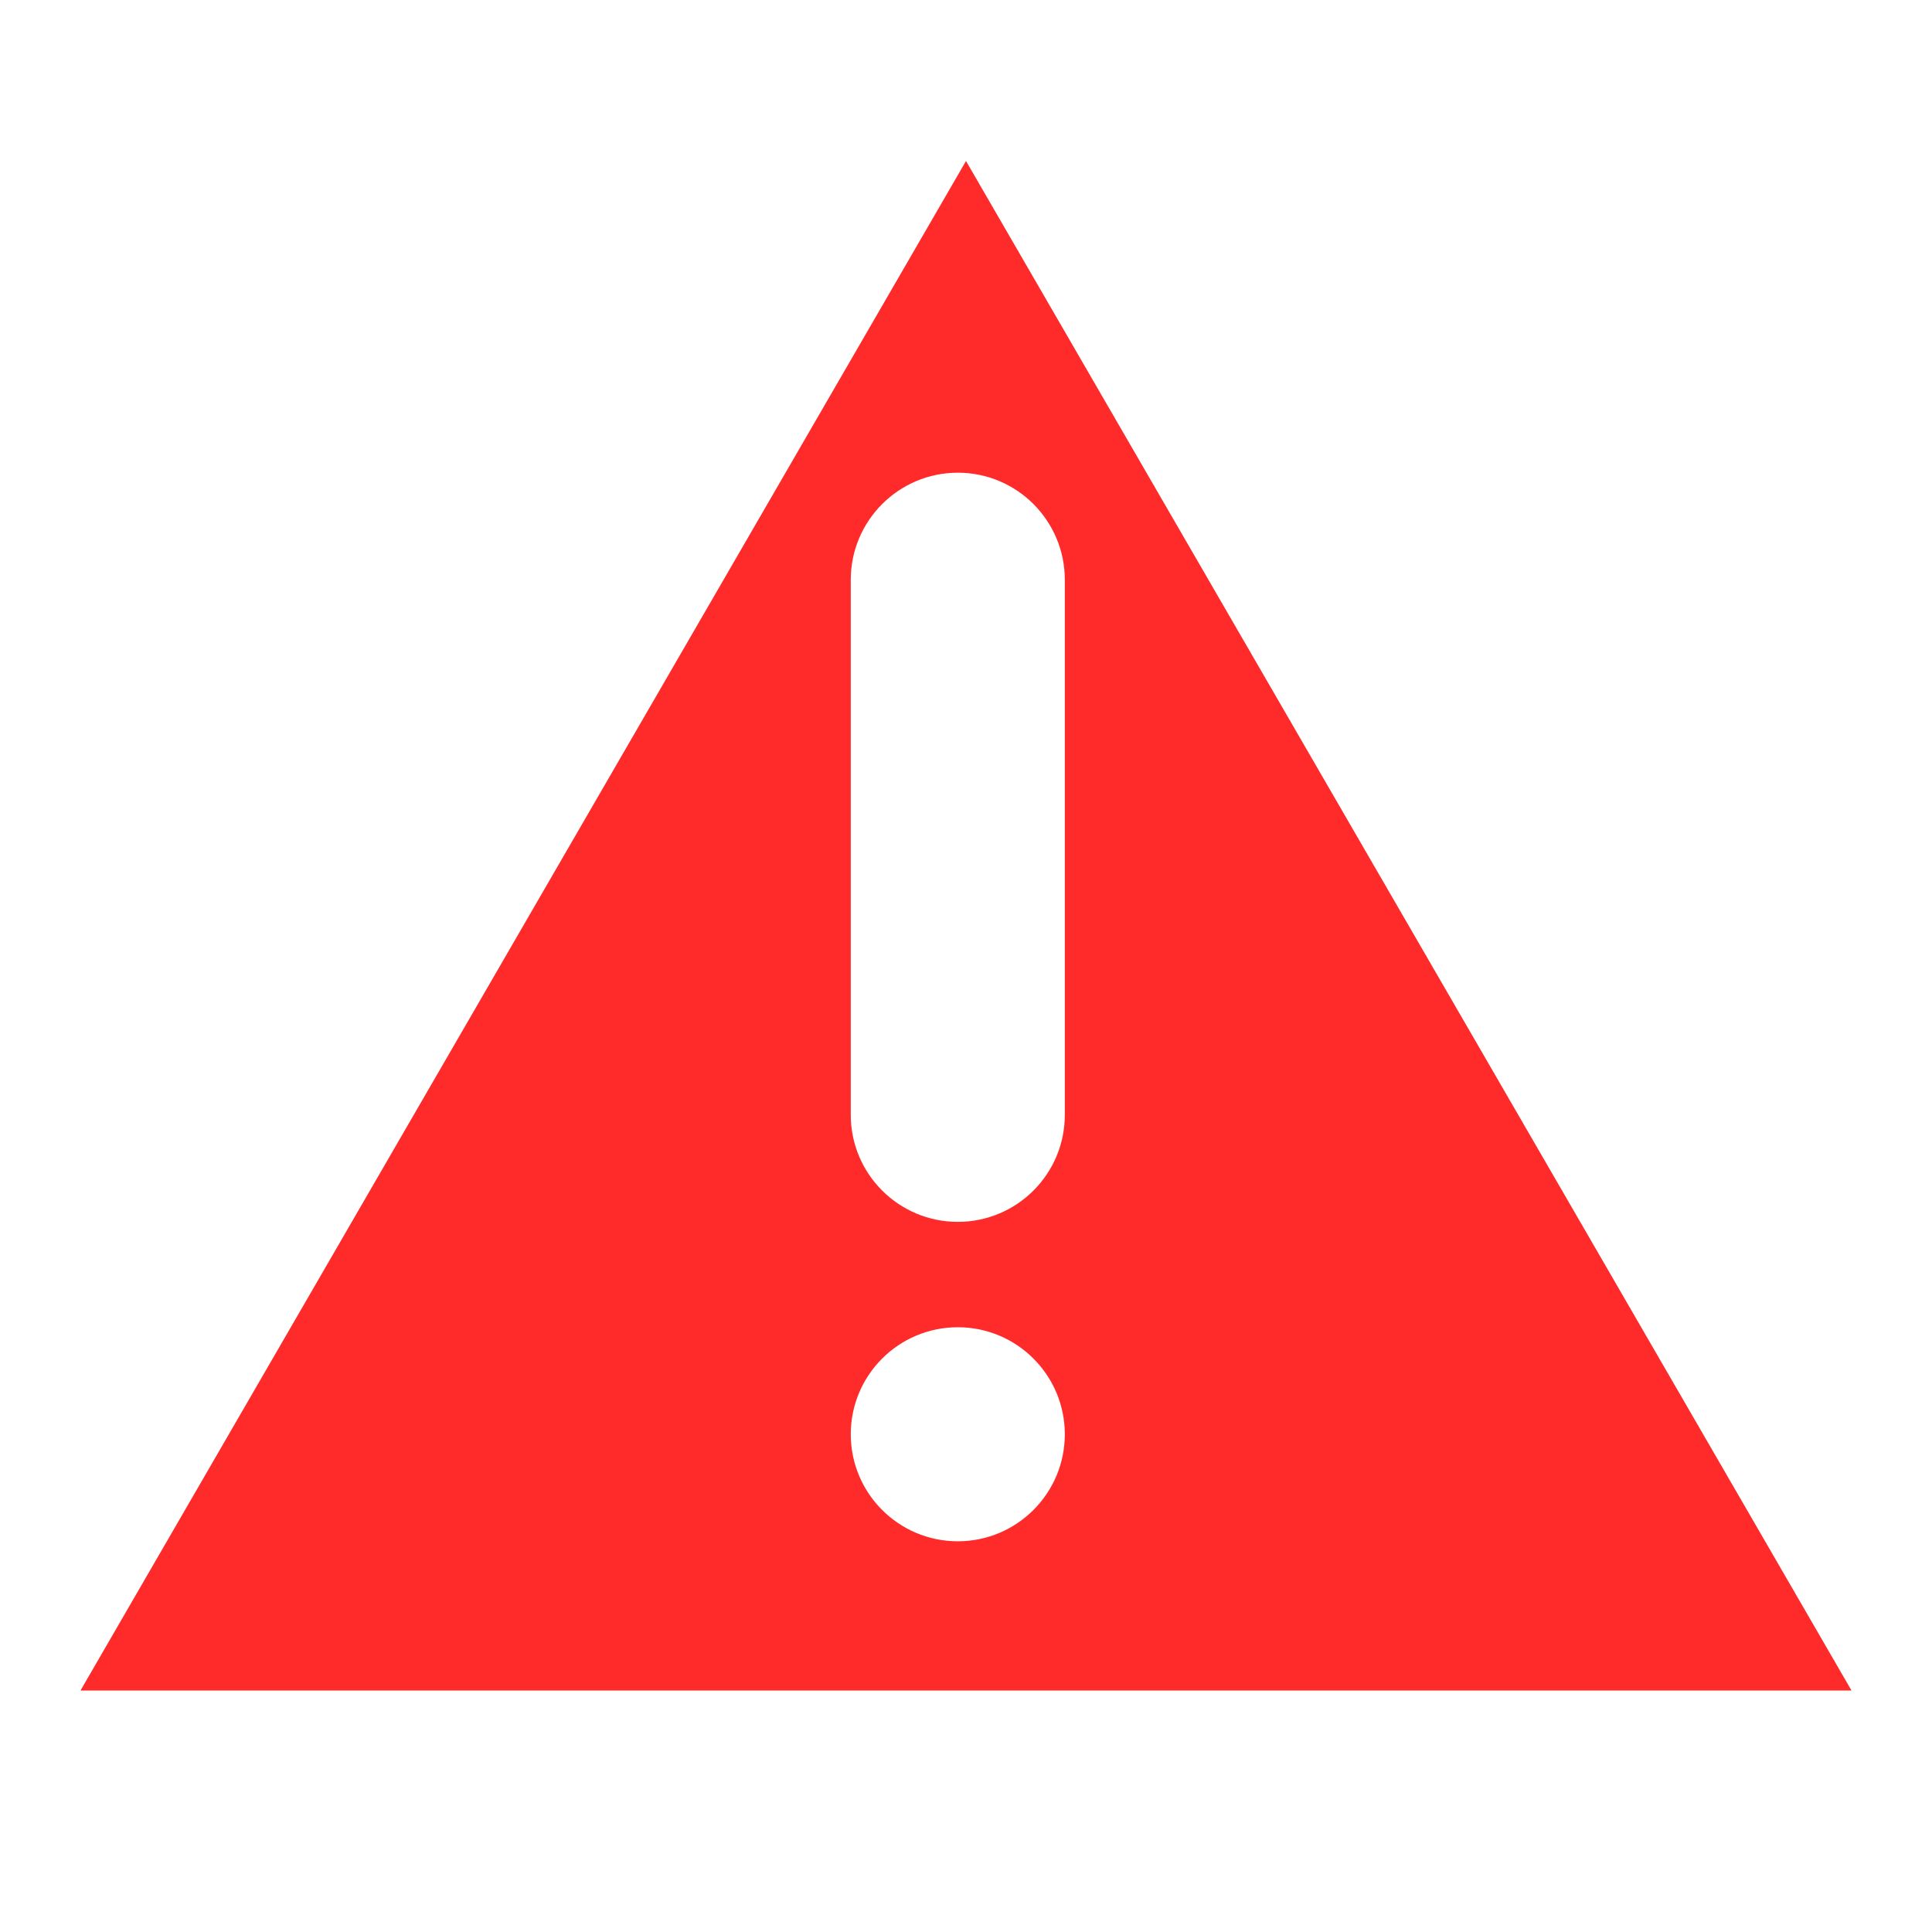
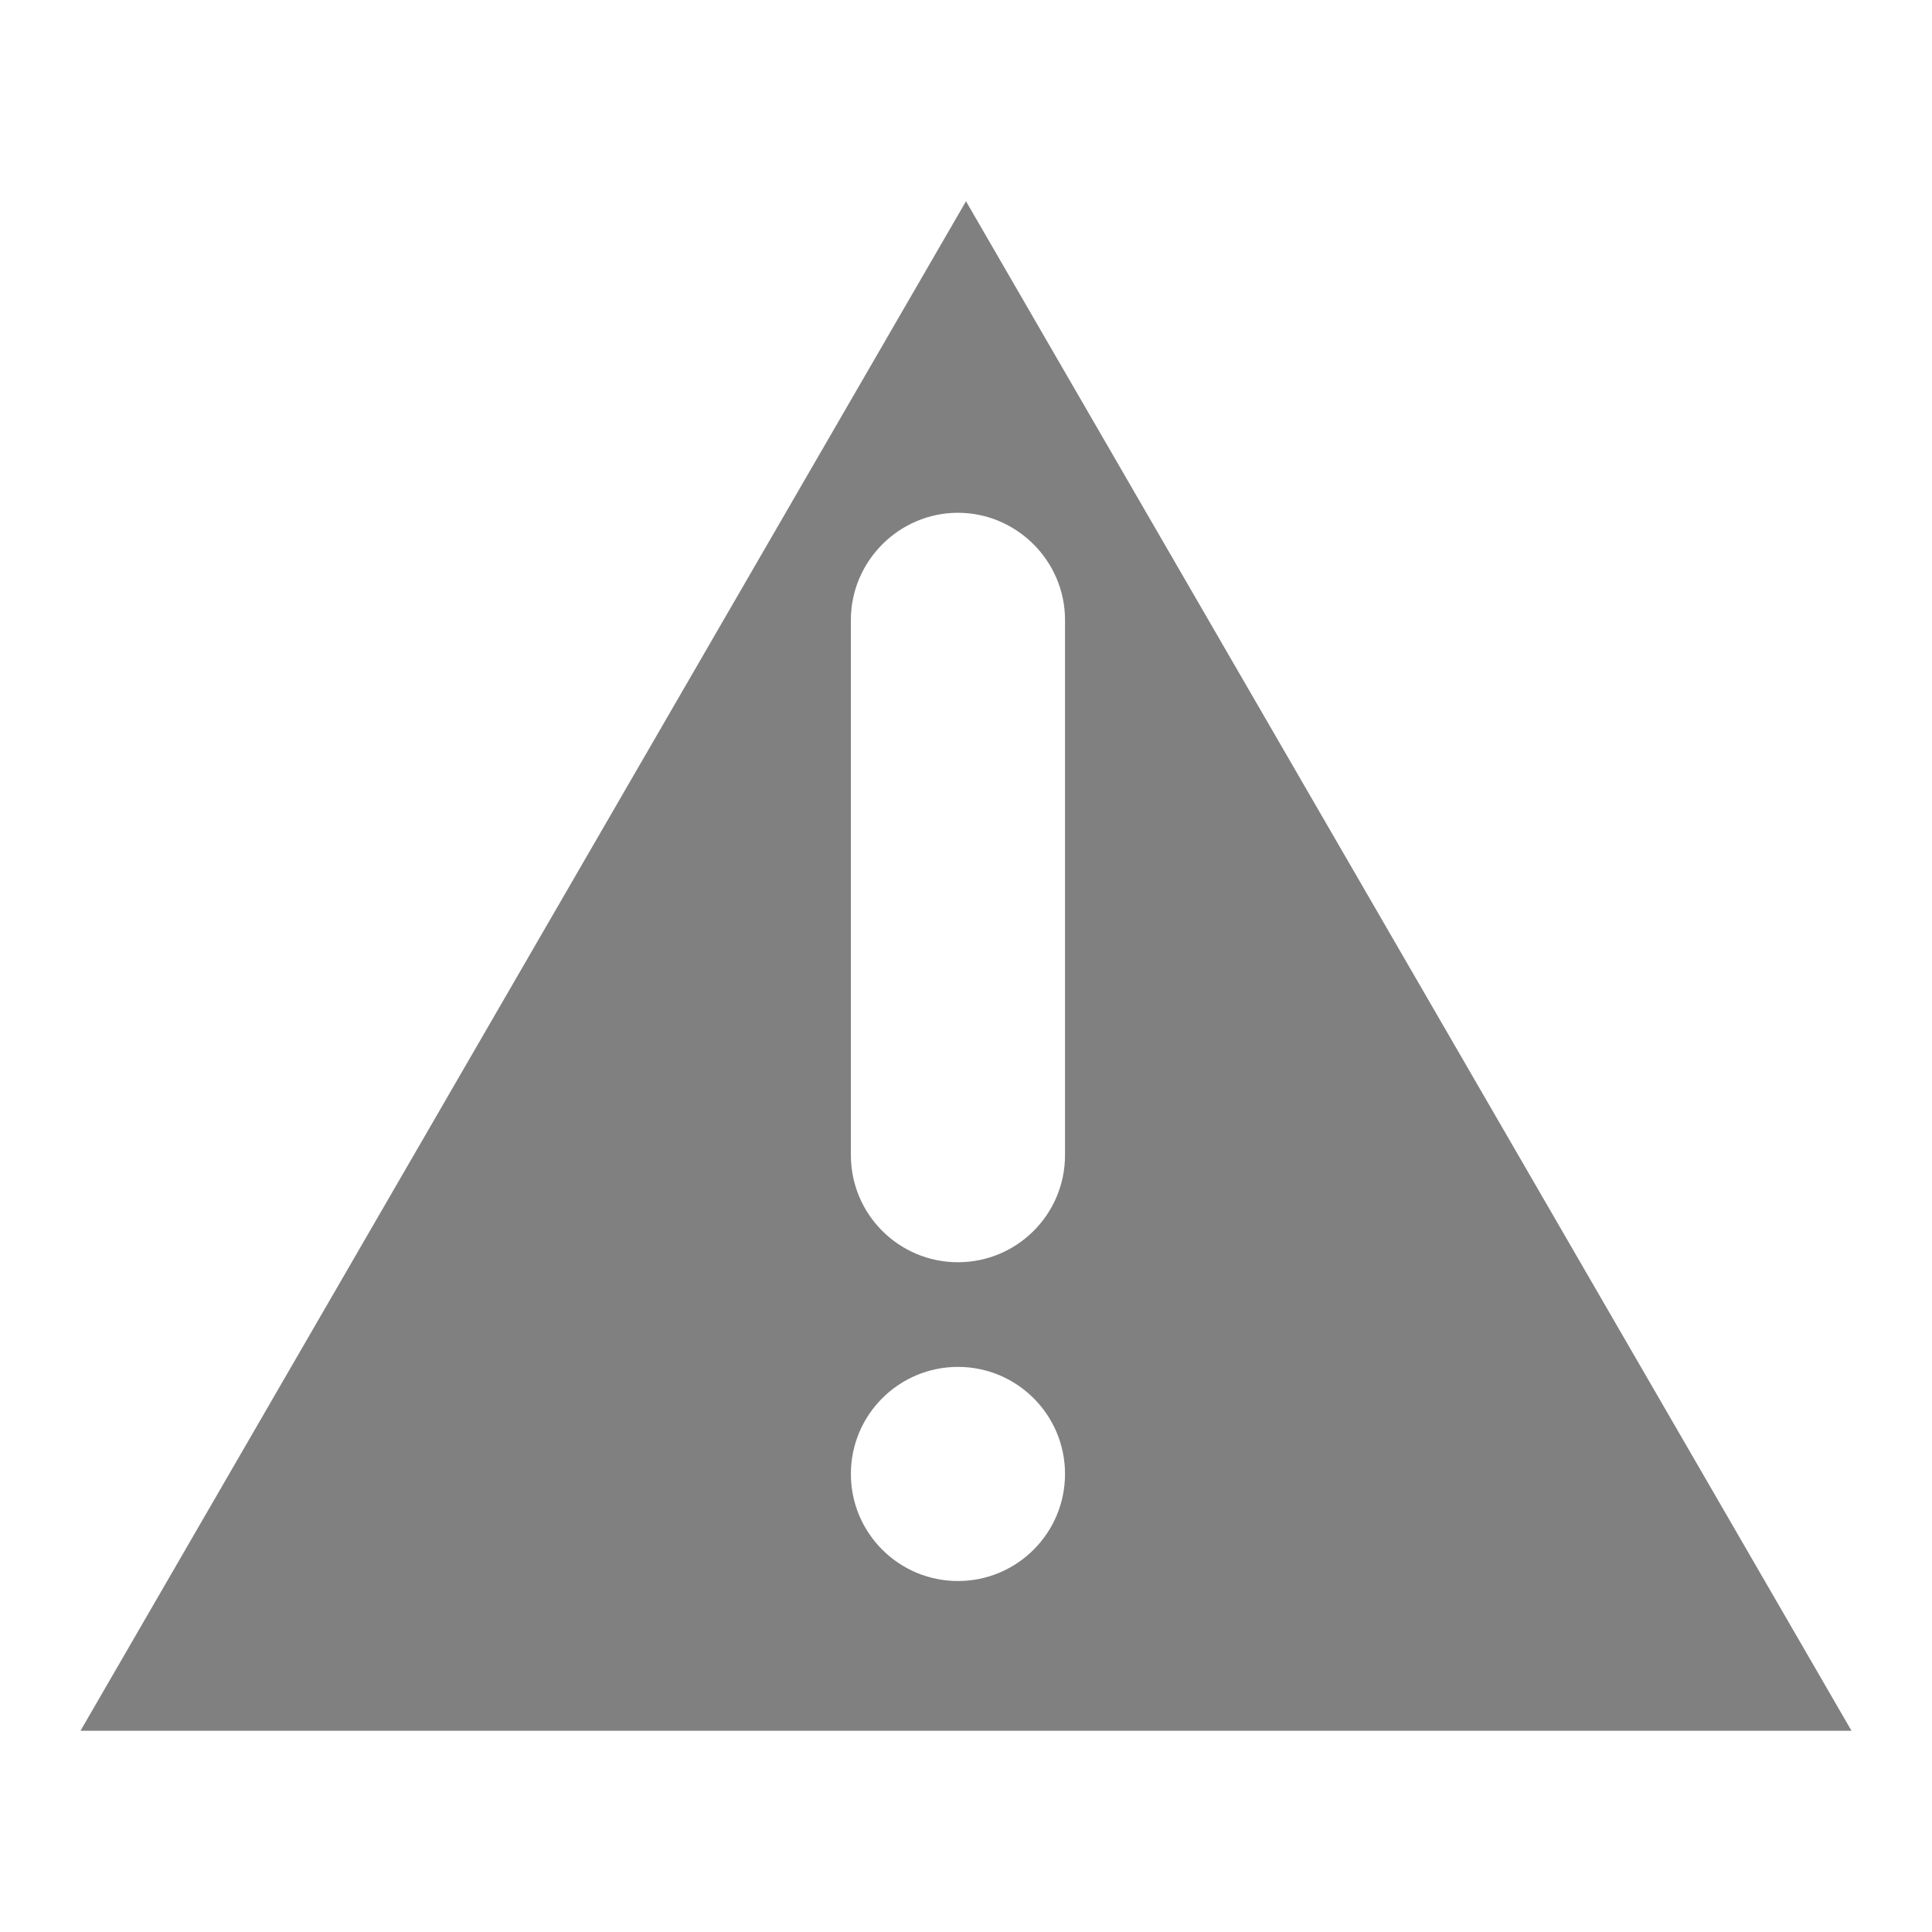
- <svg xmlns="http://www.w3.org/2000/svg" fill="#000000" height="48" viewBox="0 0 48 48" width="48" version="1.1" id="svg4">
-   <defs id="defs8" />
-   <path style="fill:#ff2a2a;stroke:none;stroke-width:1px;stroke-linecap:butt;stroke-linejoin:miter;stroke-opacity:1;fill-opacity:1" d="M 24 4 L 2 42 L 46 42 L 24 4 z M 23.797 11.744 C 25.265 11.744 26.455 12.937 26.455 14.404 L 26.455 27.699 C 26.455 29.167 25.265 30.357 23.797 30.357 C 22.329 30.357 21.137 29.167 21.137 27.699 L 21.137 14.404 C 21.137 12.937 22.329 11.744 23.797 11.744 z M 23.797 32.975 A 2.659 2.659 0 0 1 26.455 35.633 A 2.659 2.659 0 0 1 23.797 38.293 A 2.659 2.659 0 0 1 21.137 35.633 A 2.659 2.659 0 0 1 23.797 32.975 z " id="path825" />
+ <svg xmlns="http://www.w3.org/2000/svg" height="24" width="24">
+   <path d="M12 2.5l-11 19h22zm-.1 3.87c.73 0 1.33.6 1.33 1.33v6.65a1.33 1.33 0 0 1-2.66 0V7.7c0-.73.6-1.33 1.33-1.33zm0 10.61a1.33 1.33 0 0 1 1.33 1.33 1.33 1.33 0 0 1-1.33 1.33 1.33 1.33 0 0 1-1.33-1.33 1.33 1.33 0 0 1 1.33-1.33z" fill="gray" />
</svg>
